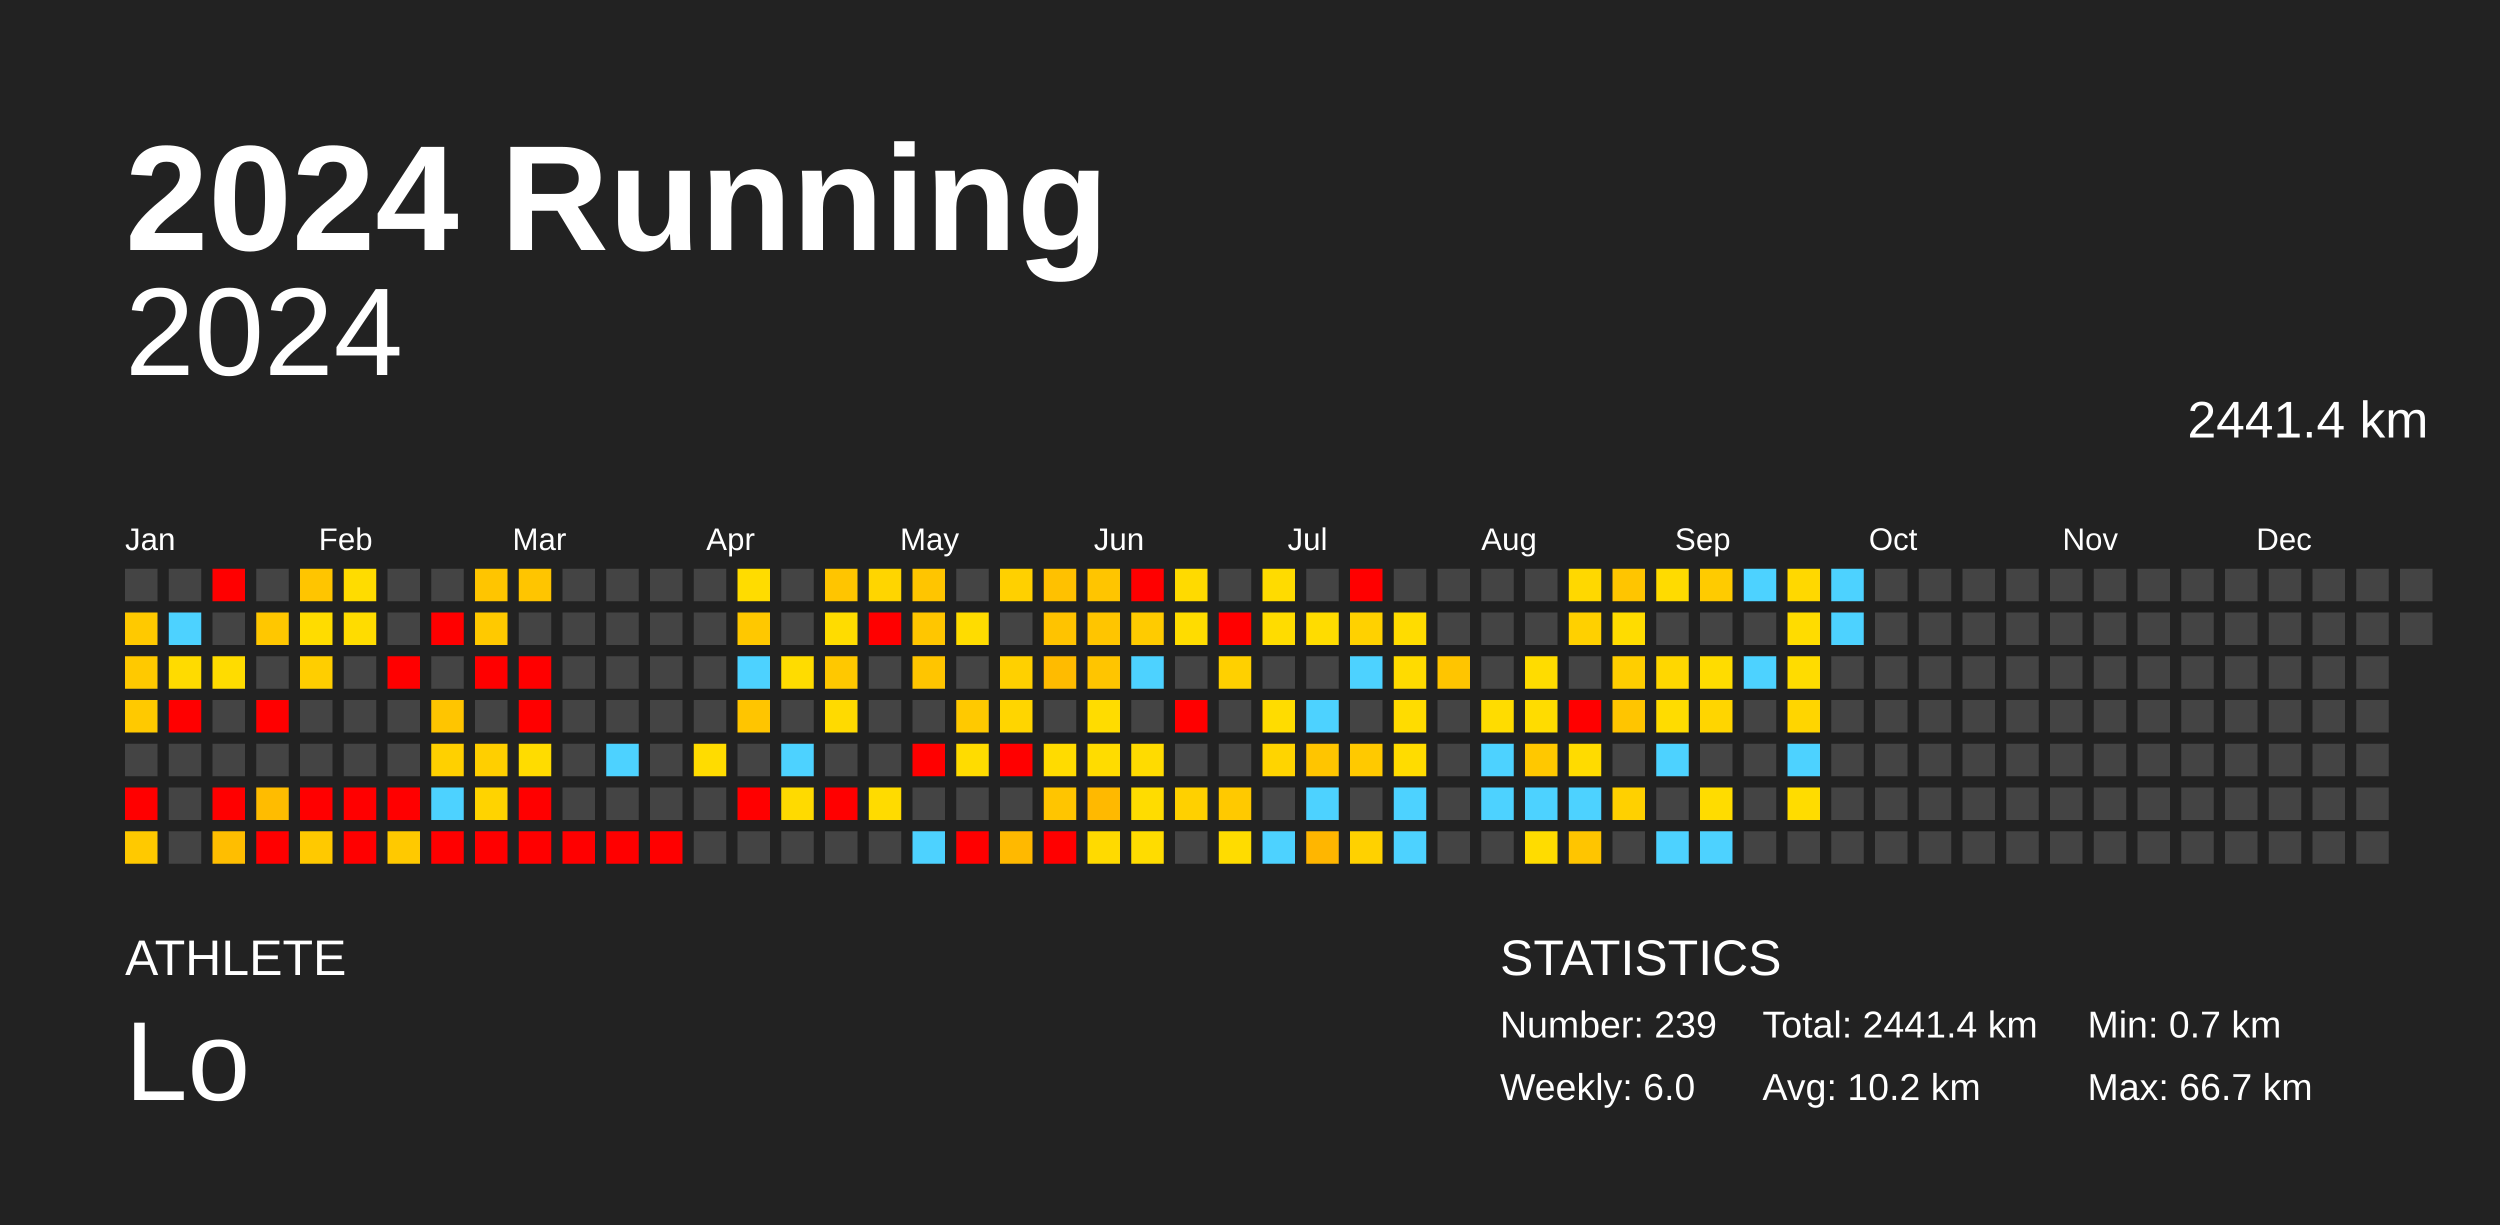
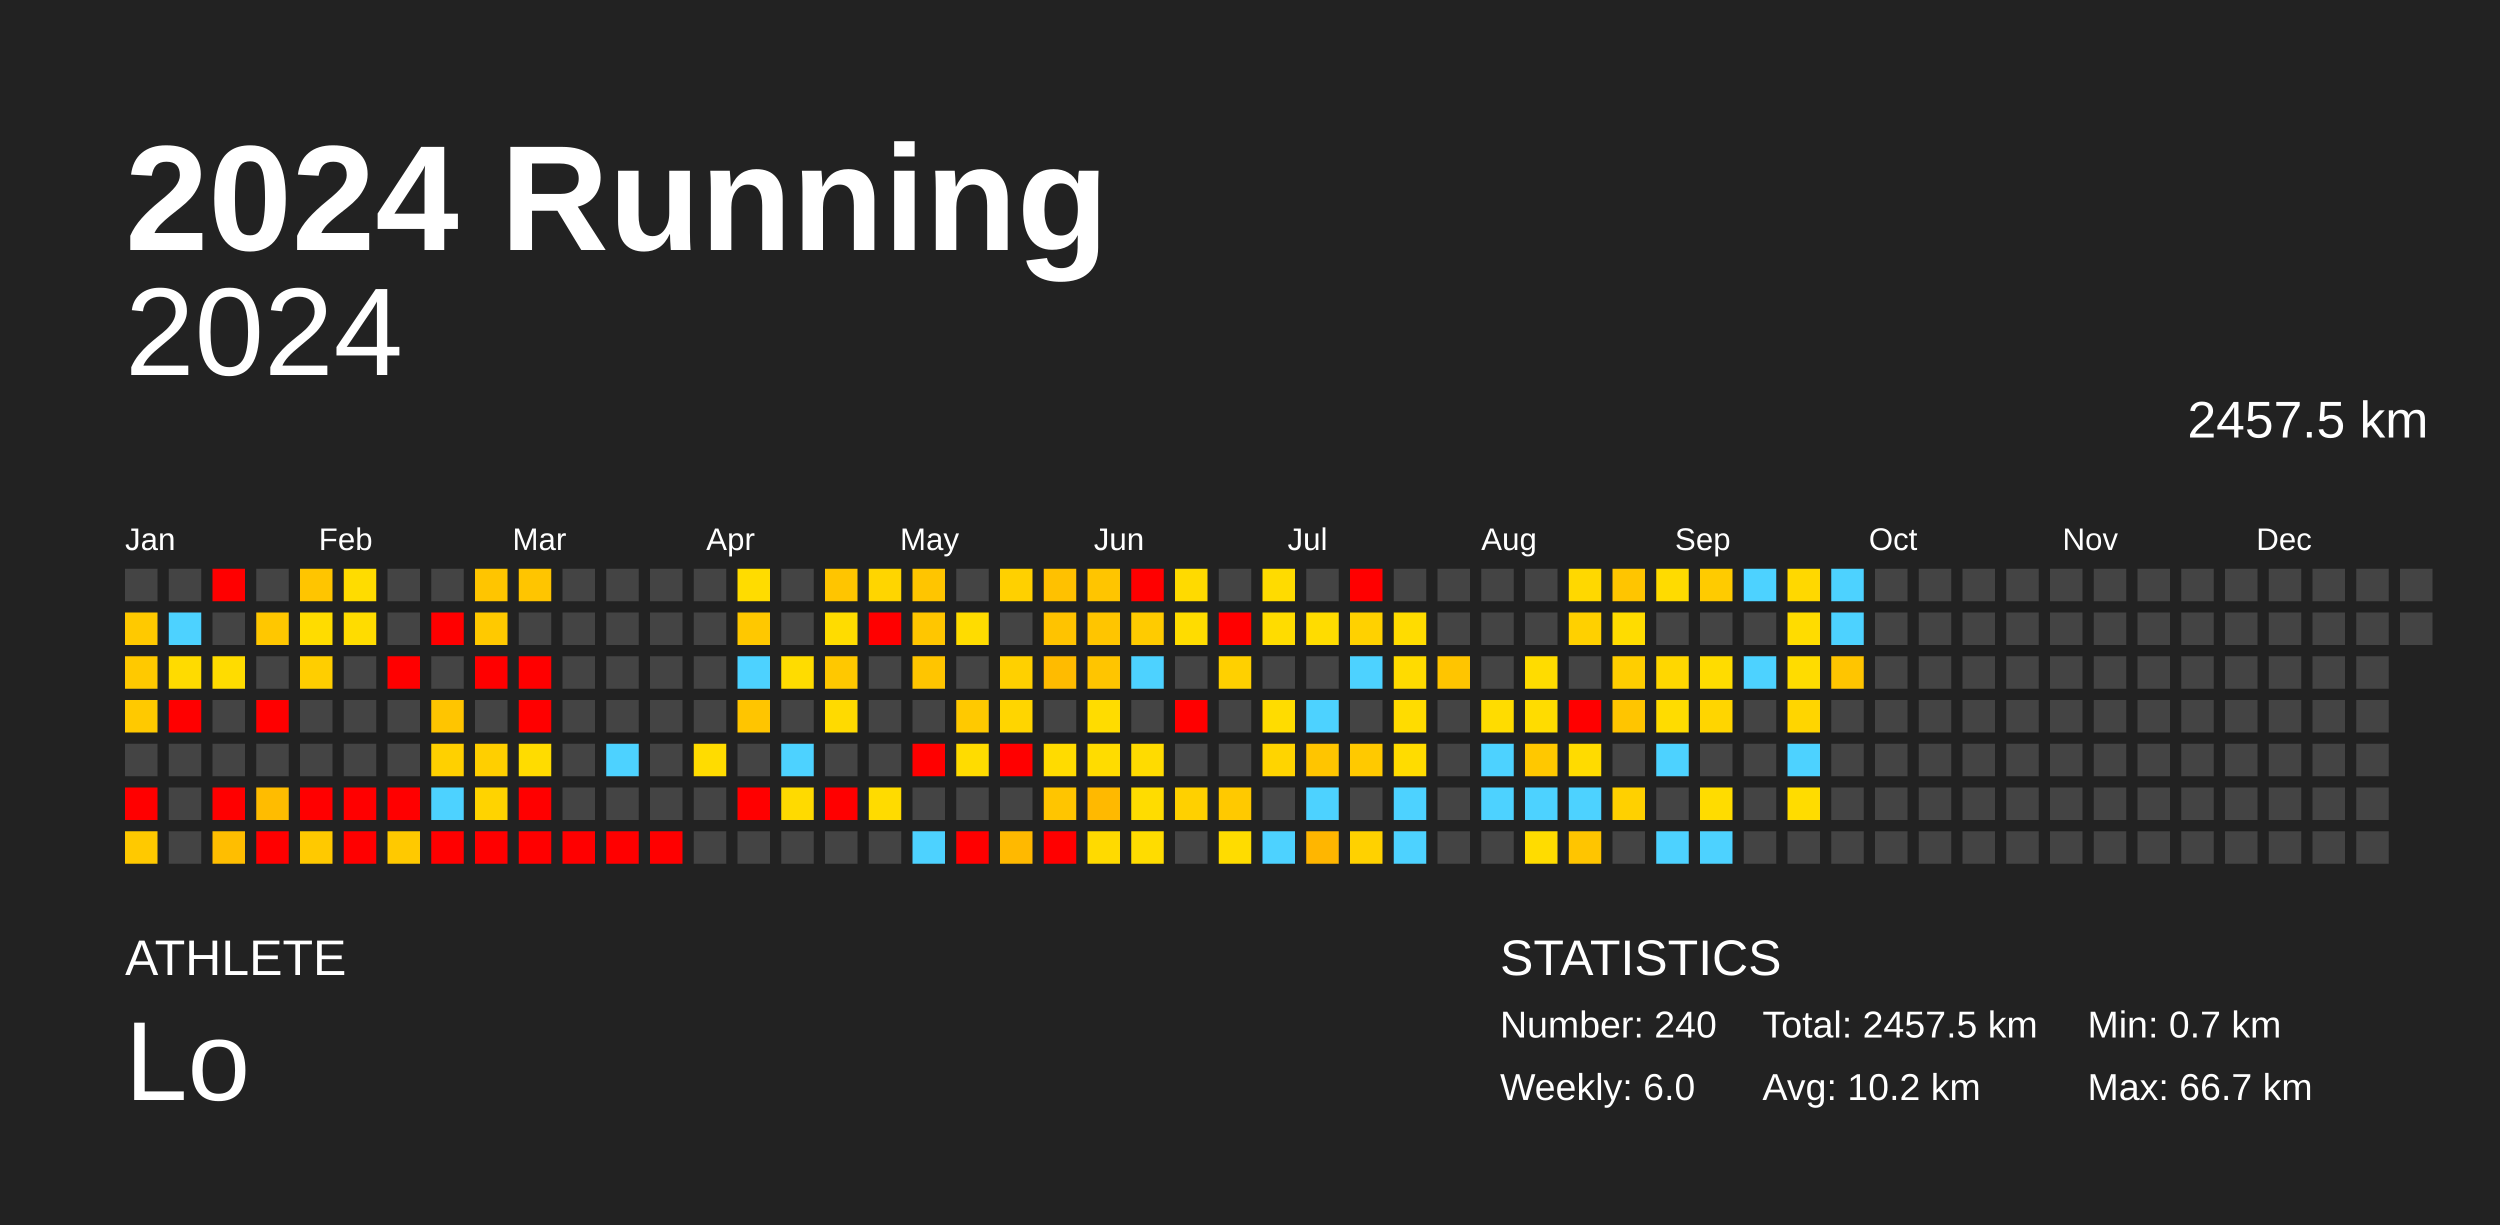
<svg xmlns="http://www.w3.org/2000/svg" baseProfile="full" height="98mm" version="1.1" viewBox="0,0,200,98" width="200mm">
  <defs />
  <rect fill="#222222" height="98" width="200" x="0" y="0" />
  <text fill="#FFFFFF" style="font-size:12px; font-family:Arial; font-weight:bold;" x="10" y="20">2024 Running</text>
  <text fill="#FFFFFF" style="font-size:4px; font-family:Arial" x="10" y="78">ATHLETE</text>
  <text fill="#FFFFFF" style="font-size:9px; font-family:Arial" x="10" y="88">Lo</text>
  <text fill="#FFFFFF" style="font-size:4px; font-family:Arial" x="120" y="78">STATISTICS</text>
-   <text fill="#FFFFFF" style="font-size:3px; font-family:Arial" x="120" y="83">Number: 239</text>
+   <text fill="#FFFFFF" style="font-size:3px; font-family:Arial" x="120" y="83">Number: 240</text>
  <text fill="#FFFFFF" style="font-size:3px; font-family:Arial" x="120" y="88">Weekly: 6.0</text>
-   <text fill="#FFFFFF" style="font-size:3px; font-family:Arial" x="141" y="83">Total: 2441.4 km</text>
+   <text fill="#FFFFFF" style="font-size:3px; font-family:Arial" x="141" y="83">Total: 2457.5 km</text>
  <text fill="#FFFFFF" style="font-size:3px; font-family:Arial" x="141" y="88">Avg: 10.2 km</text>
  <text fill="#FFFFFF" style="font-size:3px; font-family:Arial" x="167" y="83">Min: 0.7 km</text>
  <text fill="#FFFFFF" style="font-size:3px; font-family:Arial" x="167" y="88">Max: 66.7 km</text>
  <text alignment-baseline="hanging" fill="#FFFFFF" style="font-size:10.0px; font-family:Arial;" x="10" y="30">2024</text>
-   <text alignment-baseline="hanging" fill="#FFFFFF" style="font-size:4.125px; font-family:Arial;" x="175" y="35">2441.4 km</text>
+   <text alignment-baseline="hanging" fill="#FFFFFF" style="font-size:4.125px; font-family:Arial;" x="175" y="35">2457.5 km</text>
  <text fill="#FFFFFF" style="font-size:2.5px; font-family:Arial" x="10.0" y="44">Jan</text>
  <text fill="#FFFFFF" style="font-size:2.5px; font-family:Arial" x="25.5" y="44">Feb</text>
  <text fill="#FFFFFF" style="font-size:2.5px; font-family:Arial" x="41.0" y="44">Mar</text>
  <text fill="#FFFFFF" style="font-size:2.5px; font-family:Arial" x="56.5" y="44">Apr</text>
  <text fill="#FFFFFF" style="font-size:2.5px; font-family:Arial" x="72.0" y="44">May</text>
  <text fill="#FFFFFF" style="font-size:2.5px; font-family:Arial" x="87.5" y="44">Jun</text>
  <text fill="#FFFFFF" style="font-size:2.5px; font-family:Arial" x="103.0" y="44">Jul</text>
  <text fill="#FFFFFF" style="font-size:2.5px; font-family:Arial" x="118.5" y="44">Aug</text>
  <text fill="#FFFFFF" style="font-size:2.5px; font-family:Arial" x="134.0" y="44">Sep</text>
  <text fill="#FFFFFF" style="font-size:2.5px; font-family:Arial" x="149.5" y="44">Oct</text>
  <text fill="#FFFFFF" style="font-size:2.5px; font-family:Arial" x="165.0" y="44">Nov</text>
  <text fill="#FFFFFF" style="font-size:2.5px; font-family:Arial" x="180.5" y="44">Dec</text>
  <rect fill="#444444" height="2.6" width="2.6" x="10.0" y="45.5" />
  <rect fill="#ffc900" height="2.6" width="2.6" x="10.0" y="49.0" />
  <rect fill="#ffc900" height="2.6" width="2.6" x="10.0" y="52.5" />
  <rect fill="#ffc900" height="2.6" width="2.6" x="10.0" y="56.0" />
  <rect fill="#444444" height="2.6" width="2.6" x="10.0" y="59.5" />
  <rect fill="red" height="2.6" width="2.6" x="10.0" y="63.0" />
  <rect fill="#ffc900" height="2.6" width="2.6" x="10.0" y="66.5" />
  <rect fill="#444444" height="2.6" width="2.6" x="13.5" y="45.5" />
  <rect fill="#4dd2ff" height="2.6" width="2.6" x="13.5" y="49.0" />
  <rect fill="#ffdb00" height="2.6" width="2.6" x="13.5" y="52.5" />
  <rect fill="red" height="2.6" width="2.6" x="13.5" y="56.0" />
  <rect fill="#444444" height="2.6" width="2.6" x="13.5" y="59.5" />
  <rect fill="#444444" height="2.6" width="2.6" x="13.5" y="63.0" />
  <rect fill="#444444" height="2.6" width="2.6" x="13.5" y="66.5" />
  <rect fill="red" height="2.6" width="2.6" x="17.0" y="45.5" />
  <rect fill="#444444" height="2.6" width="2.6" x="17.0" y="49.0" />
  <rect fill="#ffdc00" height="2.6" width="2.6" x="17.0" y="52.5" />
  <rect fill="#444444" height="2.6" width="2.6" x="17.0" y="56.0" />
  <rect fill="#444444" height="2.6" width="2.6" x="17.0" y="59.5" />
  <rect fill="red" height="2.6" width="2.6" x="17.0" y="63.0" />
  <rect fill="#ffbe00" height="2.6" width="2.6" x="17.0" y="66.5" />
  <rect fill="#444444" height="2.6" width="2.6" x="20.5" y="45.5" />
  <rect fill="#ffc700" height="2.6" width="2.6" x="20.5" y="49.0" />
  <rect fill="#444444" height="2.6" width="2.6" x="20.5" y="52.5" />
  <rect fill="red" height="2.6" width="2.6" x="20.5" y="56.0" />
  <rect fill="#444444" height="2.6" width="2.6" x="20.5" y="59.5" />
  <rect fill="#ffbc00" height="2.6" width="2.6" x="20.5" y="63.0" />
  <rect fill="red" height="2.6" width="2.6" x="20.5" y="66.5" />
  <rect fill="#ffc500" height="2.6" width="2.6" x="24.0" y="45.5" />
  <rect fill="#ffdc00" height="2.6" width="2.6" x="24.0" y="49.0" />
  <rect fill="#ffce00" height="2.6" width="2.6" x="24.0" y="52.5" />
  <rect fill="#444444" height="2.6" width="2.6" x="24.0" y="56.0" />
  <rect fill="#444444" height="2.6" width="2.6" x="24.0" y="59.5" />
  <rect fill="red" height="2.6" width="2.6" x="24.0" y="63.0" />
  <rect fill="#ffc900" height="2.6" width="2.6" x="24.0" y="66.5" />
  <rect fill="#ffdc00" height="2.6" width="2.6" x="27.5" y="45.5" />
  <rect fill="#ffdc00" height="2.6" width="2.6" x="27.5" y="49.0" />
  <rect fill="#444444" height="2.6" width="2.6" x="27.5" y="52.5" />
  <rect fill="#444444" height="2.6" width="2.6" x="27.5" y="56.0" />
  <rect fill="#444444" height="2.6" width="2.6" x="27.5" y="59.5" />
  <rect fill="red" height="2.6" width="2.6" x="27.5" y="63.0" />
  <rect fill="red" height="2.6" width="2.6" x="27.5" y="66.5" />
  <rect fill="#444444" height="2.6" width="2.6" x="31.0" y="45.5" />
  <rect fill="#444444" height="2.6" width="2.6" x="31.0" y="49.0" />
  <rect fill="red" height="2.6" width="2.6" x="31.0" y="52.5" />
  <rect fill="#444444" height="2.6" width="2.6" x="31.0" y="56.0" />
  <rect fill="#444444" height="2.6" width="2.6" x="31.0" y="59.5" />
  <rect fill="red" height="2.6" width="2.6" x="31.0" y="63.0" />
  <rect fill="#ffc900" height="2.6" width="2.6" x="31.0" y="66.5" />
  <rect fill="#444444" height="2.6" width="2.6" x="34.5" y="45.5" />
  <rect fill="red" height="2.6" width="2.6" x="34.5" y="49.0" />
  <rect fill="#444444" height="2.6" width="2.6" x="34.5" y="52.5" />
  <rect fill="#ffc500" height="2.6" width="2.6" x="34.5" y="56.0" />
  <rect fill="#ffd000" height="2.6" width="2.6" x="34.5" y="59.5" />
  <rect fill="#4dd2ff" height="2.6" width="2.6" x="34.5" y="63.0" />
  <rect fill="red" height="2.6" width="2.6" x="34.5" y="66.5" />
  <rect fill="#ffc500" height="2.6" width="2.6" x="38.0" y="45.5" />
  <rect fill="#ffc900" height="2.6" width="2.6" x="38.0" y="49.0" />
  <rect fill="red" height="2.6" width="2.6" x="38.0" y="52.5" />
  <rect fill="#444444" height="2.6" width="2.6" x="38.0" y="56.0" />
  <rect fill="#ffcf00" height="2.6" width="2.6" x="38.0" y="59.5" />
  <rect fill="#ffd300" height="2.6" width="2.6" x="38.0" y="63.0" />
  <rect fill="red" height="2.6" width="2.6" x="38.0" y="66.5" />
  <rect fill="#ffc500" height="2.6" width="2.6" x="41.5" y="45.5" />
  <rect fill="#444444" height="2.6" width="2.6" x="41.5" y="49.0" />
  <rect fill="red" height="2.6" width="2.6" x="41.5" y="52.5" />
  <rect fill="red" height="2.6" width="2.6" x="41.5" y="56.0" />
  <rect fill="#ffdc00" height="2.6" width="2.6" x="41.5" y="59.5" />
  <rect fill="red" height="2.6" width="2.6" x="41.5" y="63.0" />
  <rect fill="red" height="2.6" width="2.6" x="41.5" y="66.5" />
  <rect fill="#444444" height="2.6" width="2.6" x="45.0" y="45.5" />
  <rect fill="#444444" height="2.6" width="2.6" x="45.0" y="49.0" />
  <rect fill="#444444" height="2.6" width="2.6" x="45.0" y="52.5" />
  <rect fill="#444444" height="2.6" width="2.6" x="45.0" y="56.0" />
  <rect fill="#444444" height="2.6" width="2.6" x="45.0" y="59.5" />
  <rect fill="#444444" height="2.6" width="2.6" x="45.0" y="63.0" />
  <rect fill="red" height="2.6" width="2.6" x="45.0" y="66.5" />
  <rect fill="#444444" height="2.6" width="2.6" x="48.5" y="45.5" />
  <rect fill="#444444" height="2.6" width="2.6" x="48.5" y="49.0" />
  <rect fill="#444444" height="2.6" width="2.6" x="48.5" y="52.5" />
  <rect fill="#444444" height="2.6" width="2.6" x="48.5" y="56.0" />
  <rect fill="#4dd2ff" height="2.6" width="2.6" x="48.5" y="59.5" />
  <rect fill="#444444" height="2.6" width="2.6" x="48.5" y="63.0" />
  <rect fill="red" height="2.6" width="2.6" x="48.5" y="66.5" />
  <rect fill="#444444" height="2.6" width="2.6" x="52.0" y="45.5" />
  <rect fill="#444444" height="2.6" width="2.6" x="52.0" y="49.0" />
  <rect fill="#444444" height="2.6" width="2.6" x="52.0" y="52.5" />
  <rect fill="#444444" height="2.6" width="2.6" x="52.0" y="56.0" />
  <rect fill="#444444" height="2.6" width="2.6" x="52.0" y="59.5" />
  <rect fill="#444444" height="2.6" width="2.6" x="52.0" y="63.0" />
  <rect fill="red" height="2.6" width="2.6" x="52.0" y="66.5" />
  <rect fill="#444444" height="2.6" width="2.6" x="55.5" y="45.5" />
  <rect fill="#444444" height="2.6" width="2.6" x="55.5" y="49.0" />
  <rect fill="#444444" height="2.6" width="2.6" x="55.5" y="52.5" />
  <rect fill="#444444" height="2.6" width="2.6" x="55.5" y="56.0" />
  <rect fill="#ffdc00" height="2.6" width="2.6" x="55.5" y="59.5" />
  <rect fill="#444444" height="2.6" width="2.6" x="55.5" y="63.0" />
  <rect fill="#444444" height="2.6" width="2.6" x="55.5" y="66.5" />
  <rect fill="#ffdc00" height="2.6" width="2.6" x="59.0" y="45.5" />
  <rect fill="#ffc800" height="2.6" width="2.6" x="59.0" y="49.0" />
  <rect fill="#4dd2ff" height="2.6" width="2.6" x="59.0" y="52.5" />
  <rect fill="#ffc500" height="2.6" width="2.6" x="59.0" y="56.0" />
  <rect fill="#444444" height="2.6" width="2.6" x="59.0" y="59.5" />
  <rect fill="red" height="2.6" width="2.6" x="59.0" y="63.0" />
  <rect fill="#444444" height="2.6" width="2.6" x="59.0" y="66.5" />
  <rect fill="#444444" height="2.6" width="2.6" x="62.5" y="45.5" />
  <rect fill="#444444" height="2.6" width="2.6" x="62.5" y="49.0" />
  <rect fill="#ffdc00" height="2.6" width="2.6" x="62.5" y="52.5" />
  <rect fill="#444444" height="2.6" width="2.6" x="62.5" y="56.0" />
  <rect fill="#4dd2ff" height="2.6" width="2.6" x="62.5" y="59.5" />
  <rect fill="#ffda00" height="2.6" width="2.6" x="62.5" y="63.0" />
  <rect fill="#444444" height="2.6" width="2.6" x="62.5" y="66.5" />
  <rect fill="#ffc500" height="2.6" width="2.6" x="66.0" y="45.5" />
  <rect fill="#ffdc00" height="2.6" width="2.6" x="66.0" y="49.0" />
  <rect fill="#ffc800" height="2.6" width="2.6" x="66.0" y="52.5" />
  <rect fill="#ffda00" height="2.6" width="2.6" x="66.0" y="56.0" />
  <rect fill="#444444" height="2.6" width="2.6" x="66.0" y="59.5" />
  <rect fill="red" height="2.6" width="2.6" x="66.0" y="63.0" />
  <rect fill="#444444" height="2.6" width="2.6" x="66.0" y="66.5" />
  <rect fill="#ffd500" height="2.6" width="2.6" x="69.5" y="45.5" />
  <rect fill="red" height="2.6" width="2.6" x="69.5" y="49.0" />
  <rect fill="#444444" height="2.6" width="2.6" x="69.5" y="52.5" />
  <rect fill="#444444" height="2.6" width="2.6" x="69.5" y="56.0" />
  <rect fill="#444444" height="2.6" width="2.6" x="69.5" y="59.5" />
  <rect fill="#ffdb00" height="2.6" width="2.6" x="69.5" y="63.0" />
  <rect fill="#444444" height="2.6" width="2.6" x="69.5" y="66.5" />
  <rect fill="#ffc500" height="2.6" width="2.6" x="73.0" y="45.5" />
  <rect fill="#ffc600" height="2.6" width="2.6" x="73.0" y="49.0" />
  <rect fill="#ffc500" height="2.6" width="2.6" x="73.0" y="52.5" />
  <rect fill="#444444" height="2.6" width="2.6" x="73.0" y="56.0" />
  <rect fill="red" height="2.6" width="2.6" x="73.0" y="59.5" />
  <rect fill="#444444" height="2.6" width="2.6" x="73.0" y="63.0" />
  <rect fill="#4dd2ff" height="2.6" width="2.6" x="73.0" y="66.5" />
  <rect fill="#444444" height="2.6" width="2.6" x="76.5" y="45.5" />
  <rect fill="#ffdc00" height="2.6" width="2.6" x="76.5" y="49.0" />
  <rect fill="#444444" height="2.6" width="2.6" x="76.5" y="52.5" />
  <rect fill="#ffc900" height="2.6" width="2.6" x="76.5" y="56.0" />
  <rect fill="#ffdc00" height="2.6" width="2.6" x="76.5" y="59.5" />
  <rect fill="#444444" height="2.6" width="2.6" x="76.5" y="63.0" />
  <rect fill="red" height="2.6" width="2.6" x="76.5" y="66.5" />
  <rect fill="#ffd000" height="2.6" width="2.6" x="80.0" y="45.5" />
  <rect fill="#444444" height="2.6" width="2.6" x="80.0" y="49.0" />
  <rect fill="#ffd000" height="2.6" width="2.6" x="80.0" y="52.5" />
  <rect fill="#ffd500" height="2.6" width="2.6" x="80.0" y="56.0" />
  <rect fill="red" height="2.6" width="2.6" x="80.0" y="59.5" />
  <rect fill="#444444" height="2.6" width="2.6" x="80.0" y="63.0" />
  <rect fill="#ffb900" height="2.6" width="2.6" x="80.0" y="66.5" />
  <rect fill="#ffc100" height="2.6" width="2.6" x="83.5" y="45.5" />
  <rect fill="#ffc300" height="2.6" width="2.6" x="83.5" y="49.0" />
  <rect fill="#ffbb00" height="2.6" width="2.6" x="83.5" y="52.5" />
  <rect fill="#444444" height="2.6" width="2.6" x="83.5" y="56.0" />
  <rect fill="#ffdb00" height="2.6" width="2.6" x="83.5" y="59.5" />
  <rect fill="#ffc500" height="2.6" width="2.6" x="83.5" y="63.0" />
  <rect fill="red" height="2.6" width="2.6" x="83.5" y="66.5" />
  <rect fill="#ffc500" height="2.6" width="2.6" x="87.0" y="45.5" />
  <rect fill="#ffc500" height="2.6" width="2.6" x="87.0" y="49.0" />
  <rect fill="#ffc500" height="2.6" width="2.6" x="87.0" y="52.5" />
  <rect fill="#ffdc00" height="2.6" width="2.6" x="87.0" y="56.0" />
  <rect fill="#ffdc00" height="2.6" width="2.6" x="87.0" y="59.5" />
  <rect fill="#ffb900" height="2.6" width="2.6" x="87.0" y="63.0" />
  <rect fill="#ffda00" height="2.6" width="2.6" x="87.0" y="66.5" />
  <rect fill="red" height="2.6" width="2.6" x="90.5" y="45.5" />
  <rect fill="#ffcb00" height="2.6" width="2.6" x="90.5" y="49.0" />
  <rect fill="#4dd2ff" height="2.6" width="2.6" x="90.5" y="52.5" />
  <rect fill="#444444" height="2.6" width="2.6" x="90.5" y="56.0" />
  <rect fill="#ffdb00" height="2.6" width="2.6" x="90.5" y="59.5" />
  <rect fill="#ffdc00" height="2.6" width="2.6" x="90.5" y="63.0" />
  <rect fill="#ffdc00" height="2.6" width="2.6" x="90.5" y="66.5" />
  <rect fill="#ffda00" height="2.6" width="2.6" x="94.0" y="45.5" />
  <rect fill="#ffdc00" height="2.6" width="2.6" x="94.0" y="49.0" />
  <rect fill="#444444" height="2.6" width="2.6" x="94.0" y="52.5" />
  <rect fill="red" height="2.6" width="2.6" x="94.0" y="56.0" />
  <rect fill="#444444" height="2.6" width="2.6" x="94.0" y="59.5" />
  <rect fill="#ffd000" height="2.6" width="2.6" x="94.0" y="63.0" />
  <rect fill="#444444" height="2.6" width="2.6" x="94.0" y="66.5" />
  <rect fill="#444444" height="2.6" width="2.6" x="97.5" y="45.5" />
  <rect fill="red" height="2.6" width="2.6" x="97.5" y="49.0" />
  <rect fill="#ffd000" height="2.6" width="2.6" x="97.5" y="52.5" />
  <rect fill="#444444" height="2.6" width="2.6" x="97.5" y="56.0" />
  <rect fill="#444444" height="2.6" width="2.6" x="97.5" y="59.5" />
  <rect fill="#ffc900" height="2.6" width="2.6" x="97.5" y="63.0" />
  <rect fill="#ffdc00" height="2.6" width="2.6" x="97.5" y="66.5" />
  <rect fill="#ffdb00" height="2.6" width="2.6" x="101.0" y="45.5" />
  <rect fill="#ffdc00" height="2.6" width="2.6" x="101.0" y="49.0" />
  <rect fill="#444444" height="2.6" width="2.6" x="101.0" y="52.5" />
  <rect fill="#ffdc00" height="2.6" width="2.6" x="101.0" y="56.0" />
  <rect fill="#ffd400" height="2.6" width="2.6" x="101.0" y="59.5" />
  <rect fill="#444444" height="2.6" width="2.6" x="101.0" y="63.0" />
  <rect fill="#4dd2ff" height="2.6" width="2.6" x="101.0" y="66.5" />
  <rect fill="#444444" height="2.6" width="2.6" x="104.5" y="45.5" />
  <rect fill="#ffdc00" height="2.6" width="2.6" x="104.5" y="49.0" />
  <rect fill="#444444" height="2.6" width="2.6" x="104.5" y="52.5" />
  <rect fill="#4dd2ff" height="2.6" width="2.6" x="104.5" y="56.0" />
  <rect fill="#ffc500" height="2.6" width="2.6" x="104.5" y="59.5" />
  <rect fill="#4dd2ff" height="2.6" width="2.6" x="104.5" y="63.0" />
  <rect fill="#ffb600" height="2.6" width="2.6" x="104.5" y="66.5" />
  <rect fill="red" height="2.6" width="2.6" x="108.0" y="45.5" />
  <rect fill="#ffd100" height="2.6" width="2.6" x="108.0" y="49.0" />
  <rect fill="#4dd2ff" height="2.6" width="2.6" x="108.0" y="52.5" />
  <rect fill="#444444" height="2.6" width="2.6" x="108.0" y="56.0" />
  <rect fill="#ffc900" height="2.6" width="2.6" x="108.0" y="59.5" />
  <rect fill="#444444" height="2.6" width="2.6" x="108.0" y="63.0" />
  <rect fill="#ffd100" height="2.6" width="2.6" x="108.0" y="66.5" />
  <rect fill="#444444" height="2.6" width="2.6" x="111.5" y="45.5" />
  <rect fill="#ffdc00" height="2.6" width="2.6" x="111.5" y="49.0" />
  <rect fill="#ffdb00" height="2.6" width="2.6" x="111.5" y="52.5" />
  <rect fill="#ffdc00" height="2.6" width="2.6" x="111.5" y="56.0" />
  <rect fill="#ffdc00" height="2.6" width="2.6" x="111.5" y="59.5" />
  <rect fill="#4dd2ff" height="2.6" width="2.6" x="111.5" y="63.0" />
  <rect fill="#4dd2ff" height="2.6" width="2.6" x="111.5" y="66.5" />
  <rect fill="#444444" height="2.6" width="2.6" x="115.0" y="45.5" />
  <rect fill="#444444" height="2.6" width="2.6" x="115.0" y="49.0" />
  <rect fill="#ffc500" height="2.6" width="2.6" x="115.0" y="52.5" />
  <rect fill="#444444" height="2.6" width="2.6" x="115.0" y="56.0" />
  <rect fill="#444444" height="2.6" width="2.6" x="115.0" y="59.5" />
  <rect fill="#444444" height="2.6" width="2.6" x="115.0" y="63.0" />
  <rect fill="#444444" height="2.6" width="2.6" x="115.0" y="66.5" />
  <rect fill="#444444" height="2.6" width="2.6" x="118.5" y="45.5" />
  <rect fill="#444444" height="2.6" width="2.6" x="118.5" y="49.0" />
  <rect fill="#444444" height="2.6" width="2.6" x="118.5" y="52.5" />
  <rect fill="#ffdc00" height="2.6" width="2.6" x="118.5" y="56.0" />
  <rect fill="#4dd2ff" height="2.6" width="2.6" x="118.5" y="59.5" />
  <rect fill="#4dd2ff" height="2.6" width="2.6" x="118.5" y="63.0" />
  <rect fill="#444444" height="2.6" width="2.6" x="118.5" y="66.5" />
  <rect fill="#444444" height="2.6" width="2.6" x="122.0" y="45.5" />
  <rect fill="#444444" height="2.6" width="2.6" x="122.0" y="49.0" />
  <rect fill="#ffdc00" height="2.6" width="2.6" x="122.0" y="52.5" />
  <rect fill="#ffdc00" height="2.6" width="2.6" x="122.0" y="56.0" />
  <rect fill="#ffc800" height="2.6" width="2.6" x="122.0" y="59.5" />
  <rect fill="#4dd2ff" height="2.6" width="2.6" x="122.0" y="63.0" />
  <rect fill="#ffdc00" height="2.6" width="2.6" x="122.0" y="66.5" />
  <rect fill="#ffd800" height="2.6" width="2.6" x="125.5" y="45.5" />
  <rect fill="#ffd000" height="2.6" width="2.6" x="125.5" y="49.0" />
  <rect fill="#444444" height="2.6" width="2.6" x="125.5" y="52.5" />
  <rect fill="red" height="2.6" width="2.6" x="125.5" y="56.0" />
  <rect fill="#ffdb00" height="2.6" width="2.6" x="125.5" y="59.5" />
  <rect fill="#4dd2ff" height="2.6" width="2.6" x="125.5" y="63.0" />
  <rect fill="#ffc500" height="2.6" width="2.6" x="125.5" y="66.5" />
  <rect fill="#ffc500" height="2.6" width="2.6" x="129.0" y="45.5" />
  <rect fill="#ffdc00" height="2.6" width="2.6" x="129.0" y="49.0" />
  <rect fill="#ffce00" height="2.6" width="2.6" x="129.0" y="52.5" />
  <rect fill="#ffc500" height="2.6" width="2.6" x="129.0" y="56.0" />
  <rect fill="#444444" height="2.6" width="2.6" x="129.0" y="59.5" />
  <rect fill="#ffd000" height="2.6" width="2.6" x="129.0" y="63.0" />
  <rect fill="#444444" height="2.6" width="2.6" x="129.0" y="66.5" />
  <rect fill="#ffdb00" height="2.6" width="2.6" x="132.5" y="45.5" />
  <rect fill="#444444" height="2.6" width="2.6" x="132.5" y="49.0" />
  <rect fill="#ffd700" height="2.6" width="2.6" x="132.5" y="52.5" />
  <rect fill="#ffdc00" height="2.6" width="2.6" x="132.5" y="56.0" />
  <rect fill="#4dd2ff" height="2.6" width="2.6" x="132.5" y="59.5" />
  <rect fill="#444444" height="2.6" width="2.6" x="132.5" y="63.0" />
  <rect fill="#4dd2ff" height="2.6" width="2.6" x="132.5" y="66.5" />
  <rect fill="#ffcb00" height="2.6" width="2.6" x="136.0" y="45.5" />
  <rect fill="#444444" height="2.6" width="2.6" x="136.0" y="49.0" />
  <rect fill="#ffdc00" height="2.6" width="2.6" x="136.0" y="52.5" />
  <rect fill="#ffd500" height="2.6" width="2.6" x="136.0" y="56.0" />
  <rect fill="#444444" height="2.6" width="2.6" x="136.0" y="59.5" />
  <rect fill="#ffdc00" height="2.6" width="2.6" x="136.0" y="63.0" />
  <rect fill="#4dd2ff" height="2.6" width="2.6" x="136.0" y="66.5" />
  <rect fill="#4dd2ff" height="2.6" width="2.6" x="139.5" y="45.5" />
  <rect fill="#444444" height="2.6" width="2.6" x="139.5" y="49.0" />
  <rect fill="#4dd2ff" height="2.6" width="2.6" x="139.5" y="52.5" />
  <rect fill="#444444" height="2.6" width="2.6" x="139.5" y="56.0" />
  <rect fill="#444444" height="2.6" width="2.6" x="139.5" y="59.5" />
  <rect fill="#444444" height="2.6" width="2.6" x="139.5" y="63.0" />
  <rect fill="#444444" height="2.6" width="2.6" x="139.5" y="66.5" />
  <rect fill="#ffd800" height="2.6" width="2.6" x="143.0" y="45.5" />
  <rect fill="#ffdc00" height="2.6" width="2.6" x="143.0" y="49.0" />
  <rect fill="#ffdc00" height="2.6" width="2.6" x="143.0" y="52.5" />
  <rect fill="#ffd500" height="2.6" width="2.6" x="143.0" y="56.0" />
  <rect fill="#4dd2ff" height="2.6" width="2.6" x="143.0" y="59.5" />
  <rect fill="#ffdc00" height="2.6" width="2.6" x="143.0" y="63.0" />
  <rect fill="#444444" height="2.6" width="2.6" x="143.0" y="66.5" />
  <rect fill="#4dd2ff" height="2.6" width="2.6" x="146.5" y="45.5" />
  <rect fill="#4dd2ff" height="2.6" width="2.6" x="146.5" y="49.0" />
-   <rect fill="#444444" height="2.6" width="2.6" x="146.5" y="52.5" />
+   <rect fill="#ffc500" height="2.6" width="2.6" x="146.5" y="52.5" />
  <rect fill="#444444" height="2.6" width="2.6" x="146.5" y="56.0" />
  <rect fill="#444444" height="2.6" width="2.6" x="146.5" y="59.5" />
  <rect fill="#444444" height="2.6" width="2.6" x="146.5" y="63.0" />
  <rect fill="#444444" height="2.6" width="2.6" x="146.5" y="66.5" />
  <rect fill="#444444" height="2.6" width="2.6" x="150.0" y="45.5" />
  <rect fill="#444444" height="2.6" width="2.6" x="150.0" y="49.0" />
  <rect fill="#444444" height="2.6" width="2.6" x="150.0" y="52.5" />
  <rect fill="#444444" height="2.6" width="2.6" x="150.0" y="56.0" />
  <rect fill="#444444" height="2.6" width="2.6" x="150.0" y="59.5" />
  <rect fill="#444444" height="2.6" width="2.6" x="150.0" y="63.0" />
  <rect fill="#444444" height="2.6" width="2.6" x="150.0" y="66.5" />
  <rect fill="#444444" height="2.6" width="2.6" x="153.5" y="45.5" />
  <rect fill="#444444" height="2.6" width="2.6" x="153.5" y="49.0" />
  <rect fill="#444444" height="2.6" width="2.6" x="153.5" y="52.5" />
  <rect fill="#444444" height="2.6" width="2.6" x="153.5" y="56.0" />
  <rect fill="#444444" height="2.6" width="2.6" x="153.5" y="59.5" />
  <rect fill="#444444" height="2.6" width="2.6" x="153.5" y="63.0" />
  <rect fill="#444444" height="2.6" width="2.6" x="153.5" y="66.5" />
  <rect fill="#444444" height="2.6" width="2.6" x="157.0" y="45.5" />
  <rect fill="#444444" height="2.6" width="2.6" x="157.0" y="49.0" />
  <rect fill="#444444" height="2.6" width="2.6" x="157.0" y="52.5" />
  <rect fill="#444444" height="2.6" width="2.6" x="157.0" y="56.0" />
  <rect fill="#444444" height="2.6" width="2.6" x="157.0" y="59.5" />
  <rect fill="#444444" height="2.6" width="2.6" x="157.0" y="63.0" />
  <rect fill="#444444" height="2.6" width="2.6" x="157.0" y="66.5" />
  <rect fill="#444444" height="2.6" width="2.6" x="160.5" y="45.5" />
  <rect fill="#444444" height="2.6" width="2.6" x="160.5" y="49.0" />
  <rect fill="#444444" height="2.6" width="2.6" x="160.5" y="52.5" />
  <rect fill="#444444" height="2.6" width="2.6" x="160.5" y="56.0" />
  <rect fill="#444444" height="2.6" width="2.6" x="160.5" y="59.5" />
  <rect fill="#444444" height="2.6" width="2.6" x="160.5" y="63.0" />
  <rect fill="#444444" height="2.6" width="2.6" x="160.5" y="66.5" />
  <rect fill="#444444" height="2.6" width="2.6" x="164.0" y="45.5" />
  <rect fill="#444444" height="2.6" width="2.6" x="164.0" y="49.0" />
  <rect fill="#444444" height="2.6" width="2.6" x="164.0" y="52.5" />
  <rect fill="#444444" height="2.6" width="2.6" x="164.0" y="56.0" />
  <rect fill="#444444" height="2.6" width="2.6" x="164.0" y="59.5" />
  <rect fill="#444444" height="2.6" width="2.6" x="164.0" y="63.0" />
  <rect fill="#444444" height="2.6" width="2.6" x="164.0" y="66.5" />
  <rect fill="#444444" height="2.6" width="2.6" x="167.5" y="45.5" />
  <rect fill="#444444" height="2.6" width="2.6" x="167.5" y="49.0" />
  <rect fill="#444444" height="2.6" width="2.6" x="167.5" y="52.5" />
  <rect fill="#444444" height="2.6" width="2.6" x="167.5" y="56.0" />
  <rect fill="#444444" height="2.6" width="2.6" x="167.5" y="59.5" />
  <rect fill="#444444" height="2.6" width="2.6" x="167.5" y="63.0" />
  <rect fill="#444444" height="2.6" width="2.6" x="167.5" y="66.5" />
  <rect fill="#444444" height="2.6" width="2.6" x="171.0" y="45.5" />
  <rect fill="#444444" height="2.6" width="2.6" x="171.0" y="49.0" />
  <rect fill="#444444" height="2.6" width="2.6" x="171.0" y="52.5" />
  <rect fill="#444444" height="2.6" width="2.6" x="171.0" y="56.0" />
  <rect fill="#444444" height="2.6" width="2.6" x="171.0" y="59.5" />
  <rect fill="#444444" height="2.6" width="2.6" x="171.0" y="63.0" />
  <rect fill="#444444" height="2.6" width="2.6" x="171.0" y="66.5" />
  <rect fill="#444444" height="2.6" width="2.6" x="174.5" y="45.5" />
  <rect fill="#444444" height="2.6" width="2.6" x="174.5" y="49.0" />
  <rect fill="#444444" height="2.6" width="2.6" x="174.5" y="52.5" />
  <rect fill="#444444" height="2.6" width="2.6" x="174.5" y="56.0" />
  <rect fill="#444444" height="2.6" width="2.6" x="174.5" y="59.5" />
  <rect fill="#444444" height="2.6" width="2.6" x="174.5" y="63.0" />
  <rect fill="#444444" height="2.6" width="2.6" x="174.5" y="66.5" />
  <rect fill="#444444" height="2.6" width="2.6" x="178.0" y="45.5" />
  <rect fill="#444444" height="2.6" width="2.6" x="178.0" y="49.0" />
  <rect fill="#444444" height="2.6" width="2.6" x="178.0" y="52.5" />
  <rect fill="#444444" height="2.6" width="2.6" x="178.0" y="56.0" />
  <rect fill="#444444" height="2.6" width="2.6" x="178.0" y="59.5" />
  <rect fill="#444444" height="2.6" width="2.6" x="178.0" y="63.0" />
  <rect fill="#444444" height="2.6" width="2.6" x="178.0" y="66.5" />
  <rect fill="#444444" height="2.6" width="2.6" x="181.5" y="45.5" />
  <rect fill="#444444" height="2.6" width="2.6" x="181.5" y="49.0" />
  <rect fill="#444444" height="2.6" width="2.6" x="181.5" y="52.5" />
  <rect fill="#444444" height="2.6" width="2.6" x="181.5" y="56.0" />
  <rect fill="#444444" height="2.6" width="2.6" x="181.5" y="59.5" />
  <rect fill="#444444" height="2.6" width="2.6" x="181.5" y="63.0" />
  <rect fill="#444444" height="2.6" width="2.6" x="181.5" y="66.5" />
  <rect fill="#444444" height="2.6" width="2.6" x="185.0" y="45.5" />
  <rect fill="#444444" height="2.6" width="2.6" x="185.0" y="49.0" />
  <rect fill="#444444" height="2.6" width="2.6" x="185.0" y="52.5" />
  <rect fill="#444444" height="2.6" width="2.6" x="185.0" y="56.0" />
  <rect fill="#444444" height="2.6" width="2.6" x="185.0" y="59.5" />
  <rect fill="#444444" height="2.6" width="2.6" x="185.0" y="63.0" />
  <rect fill="#444444" height="2.6" width="2.6" x="185.0" y="66.5" />
  <rect fill="#444444" height="2.6" width="2.6" x="188.5" y="45.5" />
  <rect fill="#444444" height="2.6" width="2.6" x="188.5" y="49.0" />
  <rect fill="#444444" height="2.6" width="2.6" x="188.5" y="52.5" />
  <rect fill="#444444" height="2.6" width="2.6" x="188.5" y="56.0" />
  <rect fill="#444444" height="2.6" width="2.6" x="188.5" y="59.5" />
  <rect fill="#444444" height="2.6" width="2.6" x="188.5" y="63.0" />
  <rect fill="#444444" height="2.6" width="2.6" x="188.5" y="66.5" />
  <rect fill="#444444" height="2.6" width="2.6" x="192.0" y="45.5" />
  <rect fill="#444444" height="2.6" width="2.6" x="192.0" y="49.0" />
</svg>
